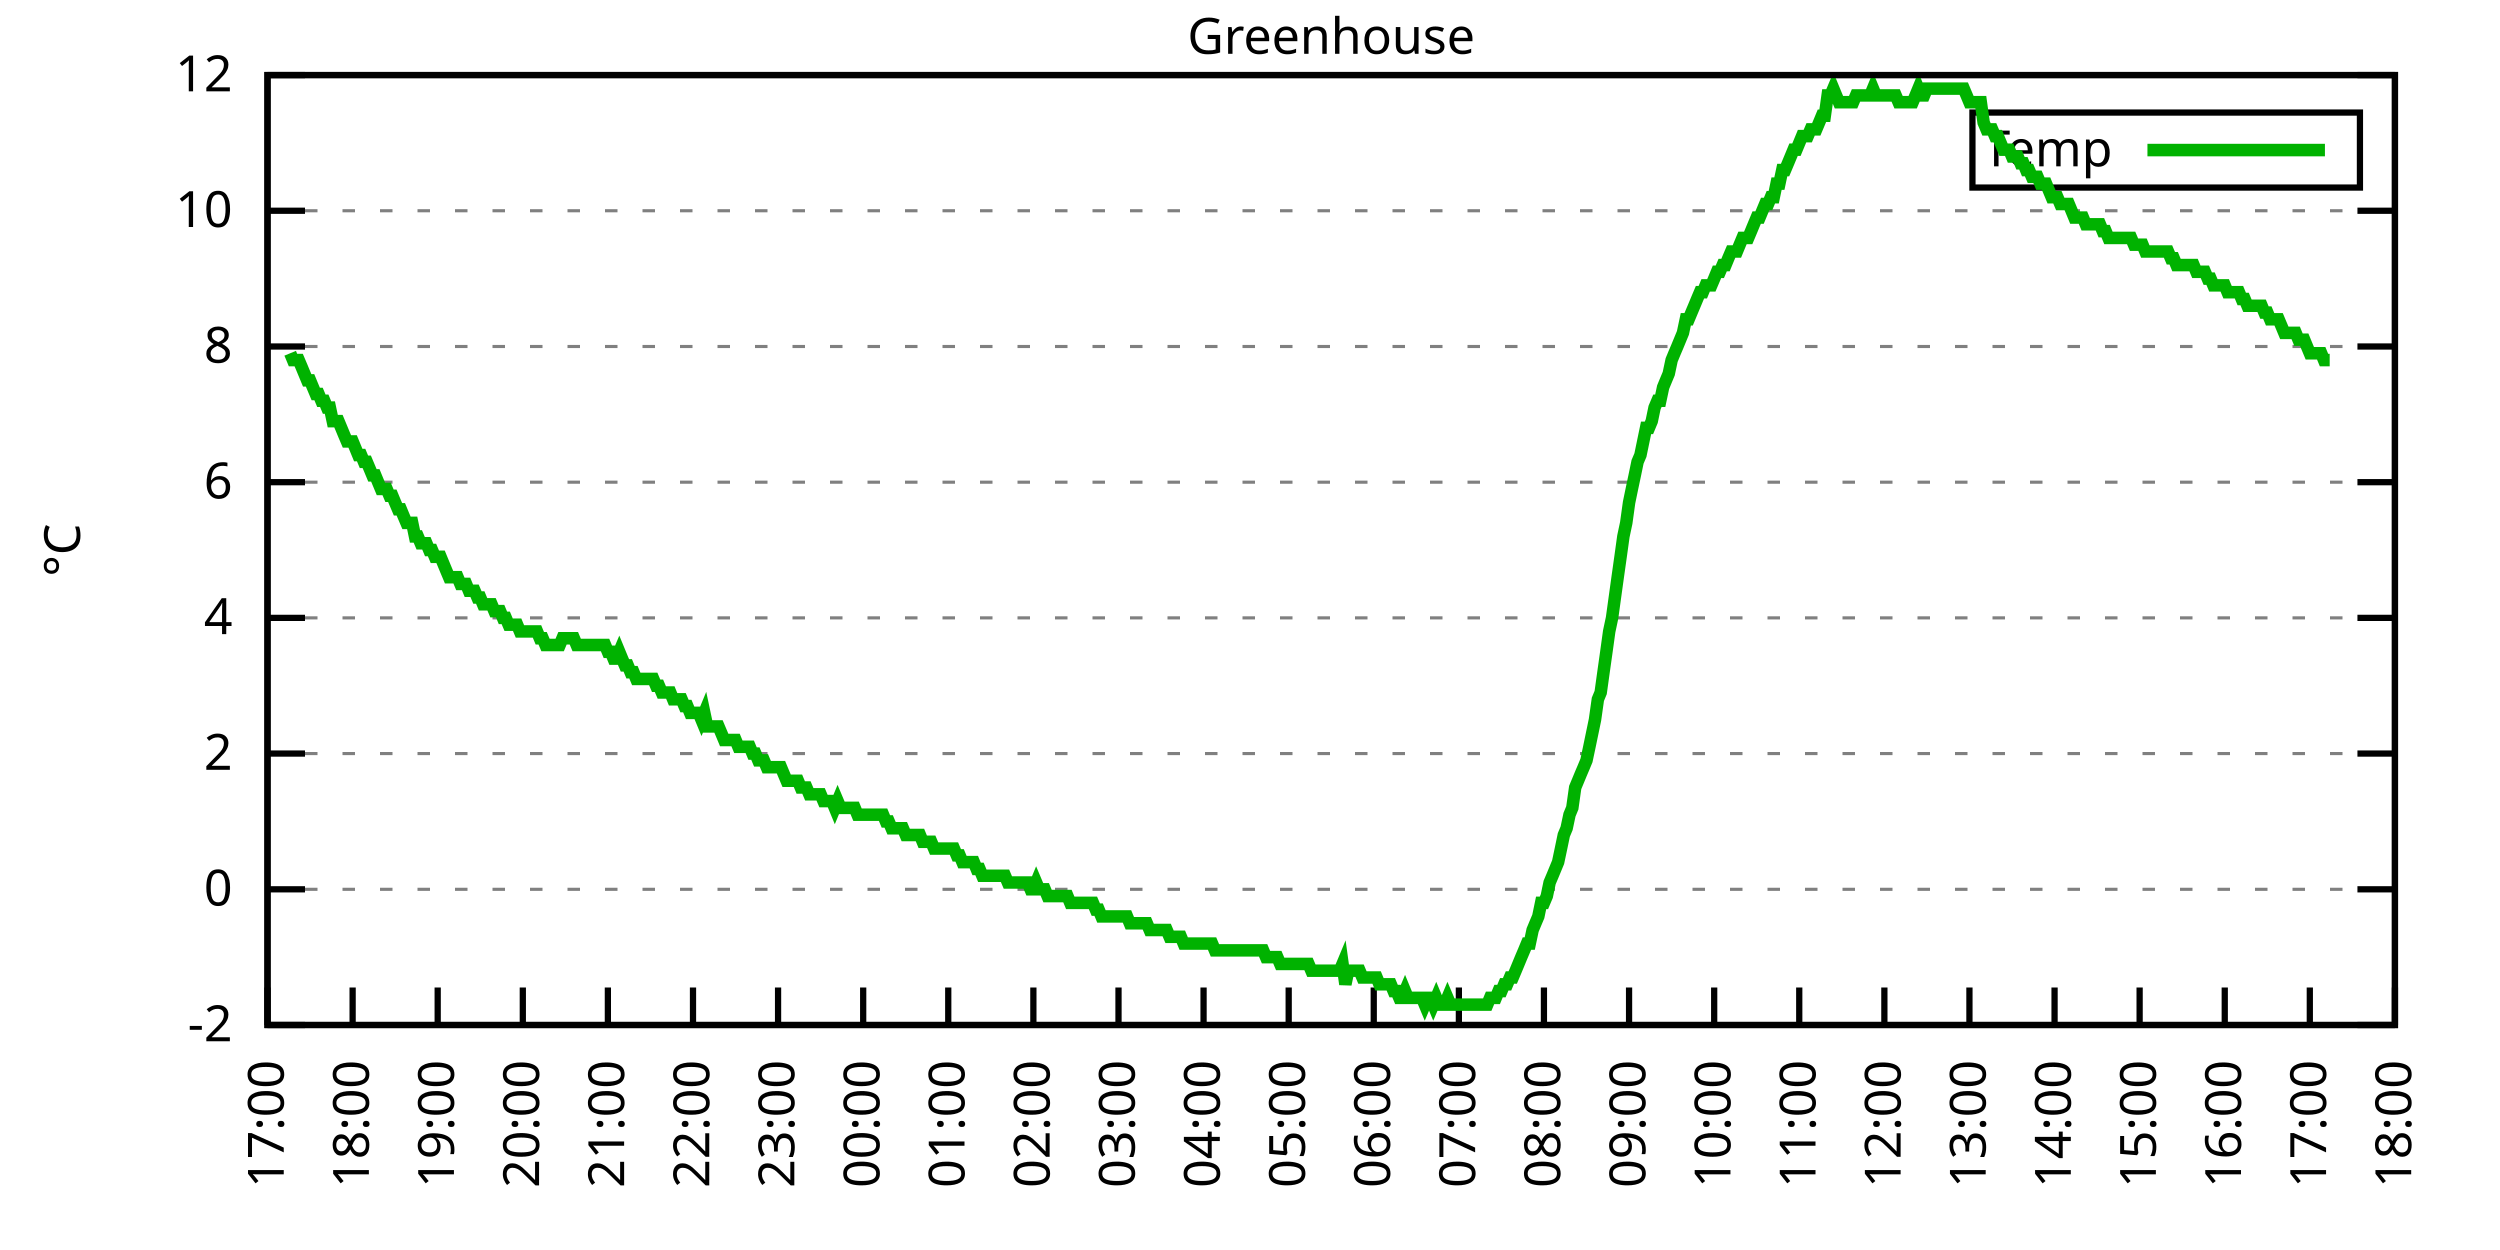
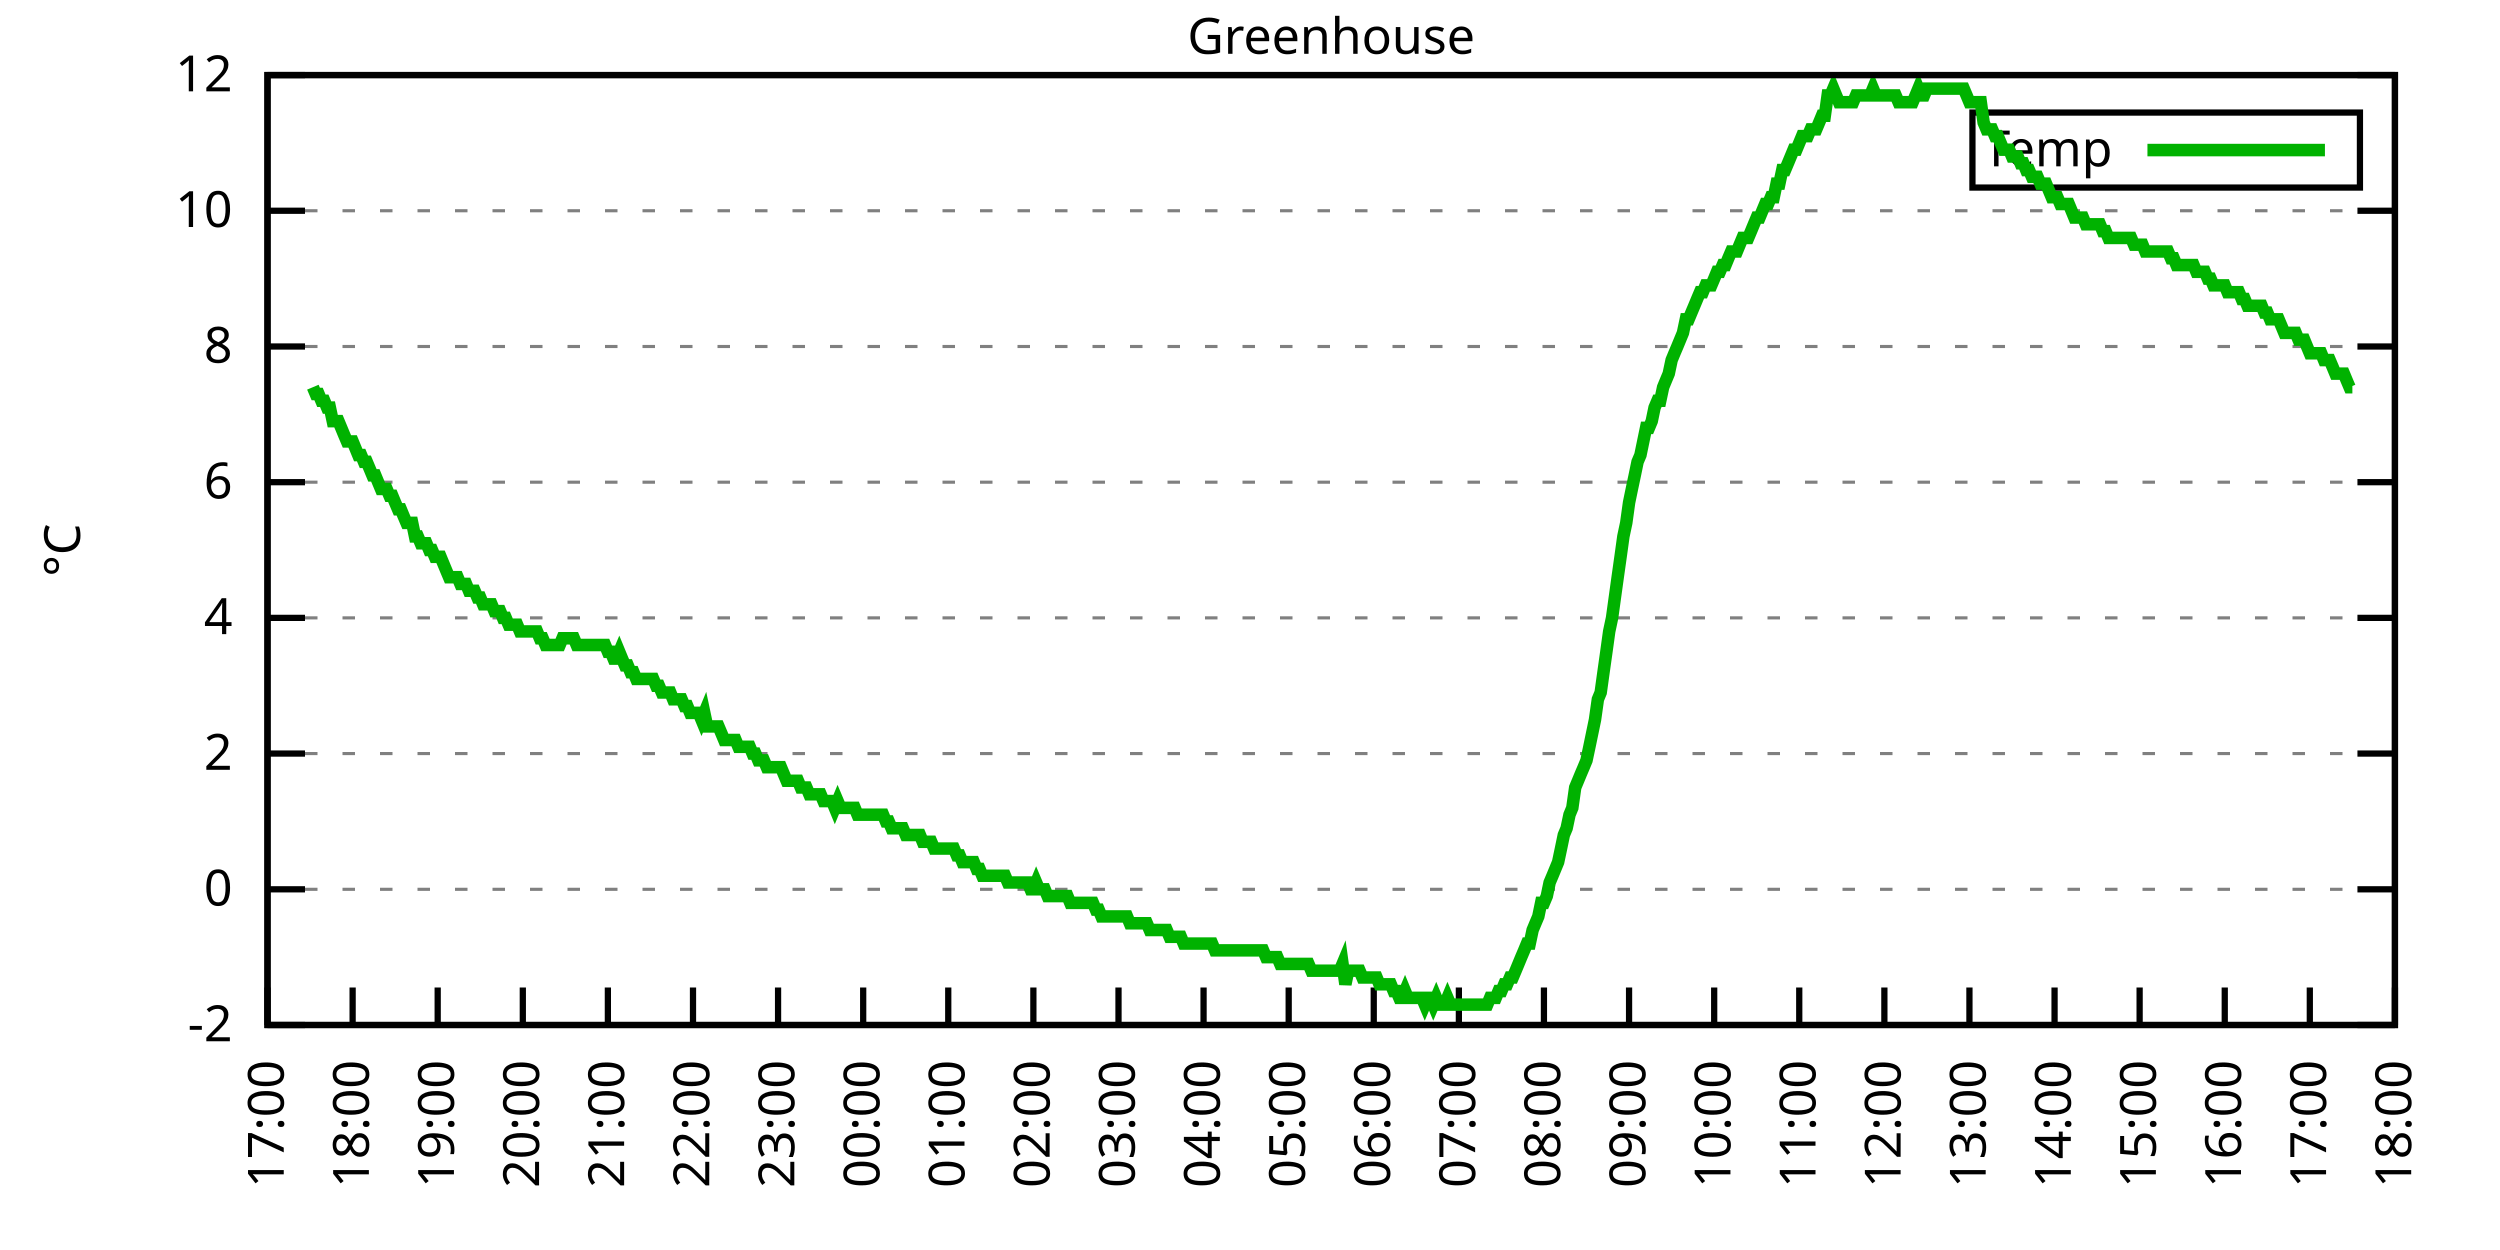
<svg xmlns="http://www.w3.org/2000/svg" xmlns:xlink="http://www.w3.org/1999/xlink" width="400" height="200" viewBox="0 0 400 200">
  <g id="gnuplot_canvas">
    <rect x="0" y="0" width="400" height="200" fill="none" />
    <defs>
      <circle id="gpDot" r="0.5" stroke-width="0.5" stroke="currentColor" />
      <path id="gpPt0" stroke-width="0.333" stroke="currentColor" d="M-1,0 h2 M0,-1 v2" />
      <path id="gpPt1" stroke-width="0.333" stroke="currentColor" d="M-1,-1 L1,1 M1,-1 L-1,1" />
      <path id="gpPt2" stroke-width="0.333" stroke="currentColor" d="M-1,0 L1,0 M0,-1 L0,1 M-1,-1 L1,1 M-1,1 L1,-1" />
      <rect id="gpPt3" stroke-width="0.333" stroke="currentColor" x="-1" y="-1" width="2" height="2" />
      <rect id="gpPt4" stroke-width="0.333" stroke="currentColor" fill="currentColor" x="-1" y="-1" width="2" height="2" />
      <circle id="gpPt5" stroke-width="0.333" stroke="currentColor" cx="0" cy="0" r="1" />
      <use xlink:href="#gpPt5" id="gpPt6" fill="currentColor" stroke="none" />
      <path id="gpPt7" stroke-width="0.333" stroke="currentColor" d="M0,-1.33 L-1.33,0.67 L1.33,0.67 z" />
      <use xlink:href="#gpPt7" id="gpPt8" fill="currentColor" stroke="none" />
      <use xlink:href="#gpPt7" id="gpPt9" stroke="currentColor" transform="rotate(180)" />
      <use xlink:href="#gpPt9" id="gpPt10" fill="currentColor" stroke="none" />
      <use xlink:href="#gpPt3" id="gpPt11" stroke="currentColor" transform="rotate(45)" />
      <use xlink:href="#gpPt11" id="gpPt12" fill="currentColor" stroke="none" />
      <path id="gpPt13" stroke-width="0.333" stroke="currentColor" d="M0,1.330 L1.265,0.411 L0.782,-1.067 L-0.782,-1.076 L-1.265,0.411 z" />
      <use xlink:href="#gpPt13" id="gpPt14" fill="currentColor" stroke="none" />
      <filter id="textbox" filterUnits="objectBoundingBox" x="0" y="0" height="1" width="1">
        <feFlood flood-color="white" flood-opacity="1" result="bgnd" />
        <feComposite in="SourceGraphic" in2="bgnd" operator="atop" />
      </filter>
      <filter id="greybox" filterUnits="objectBoundingBox" x="0" y="0" height="1" width="1">
        <feFlood flood-color="lightgrey" flood-opacity="1" result="grey" />
        <feComposite in="SourceGraphic" in2="grey" operator="atop" />
      </filter>
    </defs>
    <g fill="none" color="white" stroke="currentColor" stroke-width="1.00" stroke-linecap="butt" stroke-linejoin="miter">
</g>
    <g fill="none" color="black" stroke="currentColor" stroke-width="1.00" stroke-linecap="butt" stroke-linejoin="miter">
      <g stroke="none" shape-rendering="crispEdges">
        <polygon fill="rgb(255, 255, 255)" points="42.80,164.00 383.18,164.00 383.18,12.02 42.80,12.02 " />
      </g>
    </g>
    <g fill="none" color="black" stroke="currentColor" stroke-width="1.00" stroke-linecap="butt" stroke-linejoin="miter">
</g>
    <g fill="none" color="black" stroke="black" stroke-width="0.50" stroke-linecap="butt" stroke-linejoin="miter">
</g>
    <g fill="none" color="gray" stroke="currentColor" stroke-width="0.50" stroke-linecap="butt" stroke-linejoin="miter">
      <path stroke="gray" stroke-dasharray="2,4" class="gridline" d="M42.80,164.00 L383.19,164.00  " />
    </g>
    <g fill="none" color="gray" stroke="gray" stroke-width="1.00" stroke-linecap="butt" stroke-linejoin="miter">
</g>
    <g fill="none" color="black" stroke="currentColor" stroke-width="1.00" stroke-linecap="butt" stroke-linejoin="miter">
      <path stroke="black" d="M42.80,164.00 L48.80,164.00 M383.19,164.00 L377.19,164.00  " />
      <g transform="translate(37.20,166.60)" stroke="none" fill="black" font-family="Sans" font-size="8.00" text-anchor="end">
        <text>
          <tspan font-family="Sans">-2</tspan>
        </text>
      </g>
    </g>
    <g fill="none" color="black" stroke="currentColor" stroke-width="1.00" stroke-linecap="butt" stroke-linejoin="miter">
</g>
    <g fill="none" color="black" stroke="black" stroke-width="0.50" stroke-linecap="butt" stroke-linejoin="miter">
</g>
    <g fill="none" color="gray" stroke="currentColor" stroke-width="0.50" stroke-linecap="butt" stroke-linejoin="miter">
      <path stroke="gray" stroke-dasharray="2,4" class="gridline" d="M42.80,142.29 L383.19,142.29  " />
    </g>
    <g fill="none" color="gray" stroke="gray" stroke-width="1.00" stroke-linecap="butt" stroke-linejoin="miter">
</g>
    <g fill="none" color="black" stroke="currentColor" stroke-width="1.00" stroke-linecap="butt" stroke-linejoin="miter">
      <path stroke="black" d="M42.80,142.29 L48.80,142.29 M383.19,142.29 L377.19,142.29  " />
      <g transform="translate(37.20,144.89)" stroke="none" fill="black" font-family="Sans" font-size="8.00" text-anchor="end">
        <text>
          <tspan font-family="Sans"> 0</tspan>
        </text>
      </g>
    </g>
    <g fill="none" color="black" stroke="currentColor" stroke-width="1.00" stroke-linecap="butt" stroke-linejoin="miter">
</g>
    <g fill="none" color="black" stroke="black" stroke-width="0.50" stroke-linecap="butt" stroke-linejoin="miter">
</g>
    <g fill="none" color="gray" stroke="currentColor" stroke-width="0.50" stroke-linecap="butt" stroke-linejoin="miter">
      <path stroke="gray" stroke-dasharray="2,4" class="gridline" d="M42.80,120.57 L383.19,120.57  " />
    </g>
    <g fill="none" color="gray" stroke="gray" stroke-width="1.00" stroke-linecap="butt" stroke-linejoin="miter">
</g>
    <g fill="none" color="black" stroke="currentColor" stroke-width="1.00" stroke-linecap="butt" stroke-linejoin="miter">
      <path stroke="black" d="M42.80,120.57 L48.80,120.57 M383.19,120.57 L377.19,120.57  " />
      <g transform="translate(37.20,123.17)" stroke="none" fill="black" font-family="Sans" font-size="8.00" text-anchor="end">
        <text>
          <tspan font-family="Sans"> 2</tspan>
        </text>
      </g>
    </g>
    <g fill="none" color="black" stroke="currentColor" stroke-width="1.00" stroke-linecap="butt" stroke-linejoin="miter">
</g>
    <g fill="none" color="black" stroke="black" stroke-width="0.50" stroke-linecap="butt" stroke-linejoin="miter">
</g>
    <g fill="none" color="gray" stroke="currentColor" stroke-width="0.50" stroke-linecap="butt" stroke-linejoin="miter">
      <path stroke="gray" stroke-dasharray="2,4" class="gridline" d="M42.80,98.86 L383.19,98.86  " />
    </g>
    <g fill="none" color="gray" stroke="gray" stroke-width="1.00" stroke-linecap="butt" stroke-linejoin="miter">
</g>
    <g fill="none" color="black" stroke="currentColor" stroke-width="1.00" stroke-linecap="butt" stroke-linejoin="miter">
      <path stroke="black" d="M42.80,98.86 L48.80,98.86 M383.19,98.86 L377.19,98.86  " />
      <g transform="translate(37.20,101.46)" stroke="none" fill="black" font-family="Sans" font-size="8.00" text-anchor="end">
        <text>
          <tspan font-family="Sans"> 4</tspan>
        </text>
      </g>
    </g>
    <g fill="none" color="black" stroke="currentColor" stroke-width="1.00" stroke-linecap="butt" stroke-linejoin="miter">
</g>
    <g fill="none" color="black" stroke="black" stroke-width="0.50" stroke-linecap="butt" stroke-linejoin="miter">
</g>
    <g fill="none" color="gray" stroke="currentColor" stroke-width="0.50" stroke-linecap="butt" stroke-linejoin="miter">
      <path stroke="gray" stroke-dasharray="2,4" class="gridline" d="M42.80,77.15 L383.19,77.15  " />
    </g>
    <g fill="none" color="gray" stroke="gray" stroke-width="1.00" stroke-linecap="butt" stroke-linejoin="miter">
</g>
    <g fill="none" color="black" stroke="currentColor" stroke-width="1.00" stroke-linecap="butt" stroke-linejoin="miter">
      <path stroke="black" d="M42.80,77.15 L48.80,77.15 M383.19,77.15 L377.19,77.15  " />
      <g transform="translate(37.20,79.75)" stroke="none" fill="black" font-family="Sans" font-size="8.00" text-anchor="end">
        <text>
          <tspan font-family="Sans"> 6</tspan>
        </text>
      </g>
    </g>
    <g fill="none" color="black" stroke="currentColor" stroke-width="1.00" stroke-linecap="butt" stroke-linejoin="miter">
</g>
    <g fill="none" color="black" stroke="black" stroke-width="0.50" stroke-linecap="butt" stroke-linejoin="miter">
</g>
    <g fill="none" color="gray" stroke="currentColor" stroke-width="0.50" stroke-linecap="butt" stroke-linejoin="miter">
      <path stroke="gray" stroke-dasharray="2,4" class="gridline" d="M42.80,55.44 L383.19,55.44  " />
    </g>
    <g fill="none" color="gray" stroke="gray" stroke-width="1.00" stroke-linecap="butt" stroke-linejoin="miter">
</g>
    <g fill="none" color="black" stroke="currentColor" stroke-width="1.00" stroke-linecap="butt" stroke-linejoin="miter">
      <path stroke="black" d="M42.80,55.44 L48.80,55.44 M383.19,55.44 L377.19,55.44  " />
      <g transform="translate(37.20,58.04)" stroke="none" fill="black" font-family="Sans" font-size="8.00" text-anchor="end">
        <text>
          <tspan font-family="Sans"> 8</tspan>
        </text>
      </g>
    </g>
    <g fill="none" color="black" stroke="currentColor" stroke-width="1.00" stroke-linecap="butt" stroke-linejoin="miter">
</g>
    <g fill="none" color="black" stroke="black" stroke-width="0.50" stroke-linecap="butt" stroke-linejoin="miter">
</g>
    <g fill="none" color="gray" stroke="currentColor" stroke-width="0.50" stroke-linecap="butt" stroke-linejoin="miter">
      <path stroke="gray" stroke-dasharray="2,4" class="gridline" d="M42.80,33.72 L383.19,33.72  " />
    </g>
    <g fill="none" color="gray" stroke="gray" stroke-width="1.00" stroke-linecap="butt" stroke-linejoin="miter">
</g>
    <g fill="none" color="black" stroke="currentColor" stroke-width="1.00" stroke-linecap="butt" stroke-linejoin="miter">
      <path stroke="black" d="M42.80,33.72 L48.80,33.72 M383.19,33.72 L377.19,33.72  " />
      <g transform="translate(37.20,36.32)" stroke="none" fill="black" font-family="Sans" font-size="8.00" text-anchor="end">
        <text>
          <tspan font-family="Sans"> 10</tspan>
        </text>
      </g>
    </g>
    <g fill="none" color="black" stroke="currentColor" stroke-width="1.00" stroke-linecap="butt" stroke-linejoin="miter">
</g>
    <g fill="none" color="black" stroke="black" stroke-width="0.50" stroke-linecap="butt" stroke-linejoin="miter">
</g>
    <g fill="none" color="gray" stroke="currentColor" stroke-width="0.50" stroke-linecap="butt" stroke-linejoin="miter">
      <path stroke="gray" stroke-dasharray="2,4" class="gridline" d="M42.80,12.01 L383.19,12.01  " />
    </g>
    <g fill="none" color="gray" stroke="gray" stroke-width="1.00" stroke-linecap="butt" stroke-linejoin="miter">
</g>
    <g fill="none" color="black" stroke="currentColor" stroke-width="1.00" stroke-linecap="butt" stroke-linejoin="miter">
      <path stroke="black" d="M42.80,12.01 L48.80,12.01 M383.19,12.01 L377.19,12.01  " />
      <g transform="translate(37.20,14.61)" stroke="none" fill="black" font-family="Sans" font-size="8.00" text-anchor="end">
        <text>
          <tspan font-family="Sans"> 12</tspan>
        </text>
      </g>
    </g>
    <g fill="none" color="black" stroke="currentColor" stroke-width="1.00" stroke-linecap="butt" stroke-linejoin="miter">
      <path stroke="black" d="M42.80,164.00 L42.80,158.00  " />
      <g transform="translate(45.40,169.60) rotate(270.00)" stroke="none" fill="black" font-family="Sans" font-size="8.00" text-anchor="end">
        <text>
          <tspan font-family="Sans">17:00</tspan>
        </text>
      </g>
    </g>
    <g fill="none" color="black" stroke="currentColor" stroke-width="1.00" stroke-linecap="butt" stroke-linejoin="miter">
      <path stroke="black" d="M56.42,164.00 L56.42,158.00  " />
      <g transform="translate(59.02,169.60) rotate(270.00)" stroke="none" fill="black" font-family="Sans" font-size="8.00" text-anchor="end">
        <text>
          <tspan font-family="Sans">18:00</tspan>
        </text>
      </g>
    </g>
    <g fill="none" color="black" stroke="currentColor" stroke-width="1.00" stroke-linecap="butt" stroke-linejoin="miter">
      <path stroke="black" d="M70.03,164.00 L70.03,158.00  " />
      <g transform="translate(72.63,169.60) rotate(270.00)" stroke="none" fill="black" font-family="Sans" font-size="8.00" text-anchor="end">
        <text>
          <tspan font-family="Sans">19:00</tspan>
        </text>
      </g>
    </g>
    <g fill="none" color="black" stroke="currentColor" stroke-width="1.00" stroke-linecap="butt" stroke-linejoin="miter">
      <path stroke="black" d="M83.65,164.00 L83.65,158.00  " />
      <g transform="translate(86.25,169.60) rotate(270.00)" stroke="none" fill="black" font-family="Sans" font-size="8.00" text-anchor="end">
        <text>
          <tspan font-family="Sans">20:00</tspan>
        </text>
      </g>
    </g>
    <g fill="none" color="black" stroke="currentColor" stroke-width="1.00" stroke-linecap="butt" stroke-linejoin="miter">
      <path stroke="black" d="M97.26,164.00 L97.26,158.00  " />
      <g transform="translate(99.86,169.60) rotate(270.00)" stroke="none" fill="black" font-family="Sans" font-size="8.00" text-anchor="end">
        <text>
          <tspan font-family="Sans">21:00</tspan>
        </text>
      </g>
    </g>
    <g fill="none" color="black" stroke="currentColor" stroke-width="1.00" stroke-linecap="butt" stroke-linejoin="miter">
      <path stroke="black" d="M110.88,164.00 L110.88,158.00  " />
      <g transform="translate(113.48,169.60) rotate(270.00)" stroke="none" fill="black" font-family="Sans" font-size="8.00" text-anchor="end">
        <text>
          <tspan font-family="Sans">22:00</tspan>
        </text>
      </g>
    </g>
    <g fill="none" color="black" stroke="currentColor" stroke-width="1.00" stroke-linecap="butt" stroke-linejoin="miter">
      <path stroke="black" d="M124.49,164.00 L124.49,158.00  " />
      <g transform="translate(127.09,169.60) rotate(270.00)" stroke="none" fill="black" font-family="Sans" font-size="8.00" text-anchor="end">
        <text>
          <tspan font-family="Sans">23:00</tspan>
        </text>
      </g>
    </g>
    <g fill="none" color="black" stroke="currentColor" stroke-width="1.00" stroke-linecap="butt" stroke-linejoin="miter">
      <path stroke="black" d="M138.11,164.00 L138.11,158.00  " />
      <g transform="translate(140.71,169.60) rotate(270.00)" stroke="none" fill="black" font-family="Sans" font-size="8.00" text-anchor="end">
        <text>
          <tspan font-family="Sans">00:00</tspan>
        </text>
      </g>
    </g>
    <g fill="none" color="black" stroke="currentColor" stroke-width="1.00" stroke-linecap="butt" stroke-linejoin="miter">
      <path stroke="black" d="M151.72,164.00 L151.72,158.00  " />
      <g transform="translate(154.32,169.60) rotate(270.00)" stroke="none" fill="black" font-family="Sans" font-size="8.00" text-anchor="end">
        <text>
          <tspan font-family="Sans">01:00</tspan>
        </text>
      </g>
    </g>
    <g fill="none" color="black" stroke="currentColor" stroke-width="1.00" stroke-linecap="butt" stroke-linejoin="miter">
      <path stroke="black" d="M165.34,164.00 L165.34,158.00  " />
      <g transform="translate(167.94,169.60) rotate(270.00)" stroke="none" fill="black" font-family="Sans" font-size="8.00" text-anchor="end">
        <text>
          <tspan font-family="Sans">02:00</tspan>
        </text>
      </g>
    </g>
    <g fill="none" color="black" stroke="currentColor" stroke-width="1.00" stroke-linecap="butt" stroke-linejoin="miter">
      <path stroke="black" d="M178.96,164.00 L178.96,158.00  " />
      <g transform="translate(181.56,169.60) rotate(270.00)" stroke="none" fill="black" font-family="Sans" font-size="8.00" text-anchor="end">
        <text>
          <tspan font-family="Sans">03:00</tspan>
        </text>
      </g>
    </g>
    <g fill="none" color="black" stroke="currentColor" stroke-width="1.00" stroke-linecap="butt" stroke-linejoin="miter">
      <path stroke="black" d="M192.57,164.00 L192.57,158.00  " />
      <g transform="translate(195.17,169.60) rotate(270.00)" stroke="none" fill="black" font-family="Sans" font-size="8.00" text-anchor="end">
        <text>
          <tspan font-family="Sans">04:00</tspan>
        </text>
      </g>
    </g>
    <g fill="none" color="black" stroke="currentColor" stroke-width="1.00" stroke-linecap="butt" stroke-linejoin="miter">
      <path stroke="black" d="M206.19,164.00 L206.19,158.00  " />
      <g transform="translate(208.79,169.60) rotate(270.00)" stroke="none" fill="black" font-family="Sans" font-size="8.00" text-anchor="end">
        <text>
          <tspan font-family="Sans">05:00</tspan>
        </text>
      </g>
    </g>
    <g fill="none" color="black" stroke="currentColor" stroke-width="1.00" stroke-linecap="butt" stroke-linejoin="miter">
      <path stroke="black" d="M219.80,164.00 L219.80,158.00  " />
      <g transform="translate(222.40,169.60) rotate(270.00)" stroke="none" fill="black" font-family="Sans" font-size="8.00" text-anchor="end">
        <text>
          <tspan font-family="Sans">06:00</tspan>
        </text>
      </g>
    </g>
    <g fill="none" color="black" stroke="currentColor" stroke-width="1.00" stroke-linecap="butt" stroke-linejoin="miter">
      <path stroke="black" d="M233.42,164.00 L233.42,158.00  " />
      <g transform="translate(236.02,169.60) rotate(270.00)" stroke="none" fill="black" font-family="Sans" font-size="8.00" text-anchor="end">
        <text>
          <tspan font-family="Sans">07:00</tspan>
        </text>
      </g>
    </g>
    <g fill="none" color="black" stroke="currentColor" stroke-width="1.00" stroke-linecap="butt" stroke-linejoin="miter">
      <path stroke="black" d="M247.03,164.00 L247.03,158.00  " />
      <g transform="translate(249.63,169.60) rotate(270.00)" stroke="none" fill="black" font-family="Sans" font-size="8.00" text-anchor="end">
        <text>
          <tspan font-family="Sans">08:00</tspan>
        </text>
      </g>
    </g>
    <g fill="none" color="black" stroke="currentColor" stroke-width="1.00" stroke-linecap="butt" stroke-linejoin="miter">
      <path stroke="black" d="M260.65,164.00 L260.65,158.00  " />
      <g transform="translate(263.25,169.60) rotate(270.00)" stroke="none" fill="black" font-family="Sans" font-size="8.00" text-anchor="end">
        <text>
          <tspan font-family="Sans">09:00</tspan>
        </text>
      </g>
    </g>
    <g fill="none" color="black" stroke="currentColor" stroke-width="1.00" stroke-linecap="butt" stroke-linejoin="miter">
      <path stroke="black" d="M274.27,164.00 L274.27,158.00  " />
      <g transform="translate(276.87,169.60) rotate(270.00)" stroke="none" fill="black" font-family="Sans" font-size="8.00" text-anchor="end">
        <text>
          <tspan font-family="Sans">10:00</tspan>
        </text>
      </g>
    </g>
    <g fill="none" color="black" stroke="currentColor" stroke-width="1.00" stroke-linecap="butt" stroke-linejoin="miter">
      <path stroke="black" d="M287.88,164.00 L287.88,158.00  " />
      <g transform="translate(290.48,169.60) rotate(270.00)" stroke="none" fill="black" font-family="Sans" font-size="8.00" text-anchor="end">
        <text>
          <tspan font-family="Sans">11:00</tspan>
        </text>
      </g>
    </g>
    <g fill="none" color="black" stroke="currentColor" stroke-width="1.00" stroke-linecap="butt" stroke-linejoin="miter">
      <path stroke="black" d="M301.50,164.00 L301.50,158.00  " />
      <g transform="translate(304.10,169.60) rotate(270.00)" stroke="none" fill="black" font-family="Sans" font-size="8.00" text-anchor="end">
        <text>
          <tspan font-family="Sans">12:00</tspan>
        </text>
      </g>
    </g>
    <g fill="none" color="black" stroke="currentColor" stroke-width="1.00" stroke-linecap="butt" stroke-linejoin="miter">
      <path stroke="black" d="M315.11,164.00 L315.11,158.00  " />
      <g transform="translate(317.71,169.60) rotate(270.00)" stroke="none" fill="black" font-family="Sans" font-size="8.00" text-anchor="end">
        <text>
          <tspan font-family="Sans">13:00</tspan>
        </text>
      </g>
    </g>
    <g fill="none" color="black" stroke="currentColor" stroke-width="1.00" stroke-linecap="butt" stroke-linejoin="miter">
      <path stroke="black" d="M328.73,164.00 L328.73,158.00  " />
      <g transform="translate(331.33,169.60) rotate(270.00)" stroke="none" fill="black" font-family="Sans" font-size="8.00" text-anchor="end">
        <text>
          <tspan font-family="Sans">14:00</tspan>
        </text>
      </g>
    </g>
    <g fill="none" color="black" stroke="currentColor" stroke-width="1.00" stroke-linecap="butt" stroke-linejoin="miter">
      <path stroke="black" d="M342.34,164.00 L342.34,158.00  " />
      <g transform="translate(344.94,169.60) rotate(270.00)" stroke="none" fill="black" font-family="Sans" font-size="8.00" text-anchor="end">
        <text>
          <tspan font-family="Sans">15:00</tspan>
        </text>
      </g>
    </g>
    <g fill="none" color="black" stroke="currentColor" stroke-width="1.00" stroke-linecap="butt" stroke-linejoin="miter">
      <path stroke="black" d="M355.96,164.00 L355.96,158.00  " />
      <g transform="translate(358.56,169.60) rotate(270.00)" stroke="none" fill="black" font-family="Sans" font-size="8.00" text-anchor="end">
        <text>
          <tspan font-family="Sans">16:00</tspan>
        </text>
      </g>
    </g>
    <g fill="none" color="black" stroke="currentColor" stroke-width="1.00" stroke-linecap="butt" stroke-linejoin="miter">
      <path stroke="black" d="M369.57,164.00 L369.57,158.00  " />
      <g transform="translate(372.17,169.60) rotate(270.00)" stroke="none" fill="black" font-family="Sans" font-size="8.00" text-anchor="end">
        <text>
          <tspan font-family="Sans">17:00</tspan>
        </text>
      </g>
    </g>
    <g fill="none" color="black" stroke="currentColor" stroke-width="1.00" stroke-linecap="butt" stroke-linejoin="miter">
      <path stroke="black" d="M383.19,164.00 L383.19,158.00  " />
      <g transform="translate(385.79,169.60) rotate(270.00)" stroke="none" fill="black" font-family="Sans" font-size="8.00" text-anchor="end">
        <text>
          <tspan font-family="Sans">18:00</tspan>
        </text>
      </g>
    </g>
    <g fill="none" color="black" stroke="currentColor" stroke-width="1.00" stroke-linecap="butt" stroke-linejoin="miter">
</g>
    <g fill="none" color="black" stroke="currentColor" stroke-width="1.00" stroke-linecap="butt" stroke-linejoin="miter">
      <path stroke="black" d="M42.80,12.01 L42.80,164.00 L383.19,164.00 L383.19,12.01 L42.80,12.01 Z  " />
    </g>
    <g fill="none" color="black" stroke="currentColor" stroke-width="1.00" stroke-linecap="butt" stroke-linejoin="miter">
</g>
    <g fill="none" color="black" stroke="currentColor" stroke-width="1.00" stroke-linecap="butt" stroke-linejoin="miter">
      <path stroke="black" d="M315.59,30.01 L315.59,18.01 L377.59,18.01 L377.59,30.01 L315.59,30.01 Z  " />
    </g>
    <g id="Greenhouse_plot_1">
      <g fill="none" color="white" stroke="black" stroke-width="2.00" stroke-linecap="butt" stroke-linejoin="miter">
</g>
      <g fill="none" color="black" stroke="currentColor" stroke-width="2.00" stroke-linecap="butt" stroke-linejoin="miter">
        <g transform="translate(337.99,26.61)" stroke="none" fill="black" font-family="Sans" font-size="8.00" text-anchor="end">
          <text>
            <tspan font-family="Sans">Temp</tspan>
          </text>
        </g>
      </g>
      <g fill="none" color="black" stroke="currentColor" stroke-width="2.00" stroke-linecap="butt" stroke-linejoin="miter">
-         <path stroke="rgb(  0, 178,   0)" d="M343.59,24.01 L371.99,24.01 M46.43,56.52 L46.88,57.61 L47.34,57.61 L47.79,57.61 L48.25,58.69 L48.70,59.78   L49.15,60.86 L49.61,60.86 L50.06,61.95 L50.52,63.04 L50.97,63.04 L51.42,64.12 L51.88,64.12 L52.33,65.21   L52.78,65.21 L53.24,67.38 L53.69,67.38 L54.15,67.38 L54.60,68.46 L55.05,69.55 L55.51,70.63 L55.96,70.63   L56.42,70.63 L56.87,71.72 L57.32,72.81 L57.78,72.81 L58.23,73.89 L58.68,73.89 L59.14,74.98 L59.59,76.06   L60.05,76.06 L60.50,77.15 L60.95,78.23 L61.41,78.23 L61.86,78.23 L62.32,79.32 L62.77,79.32 L63.22,80.41   L63.68,81.49 L64.13,81.49 L64.58,82.58 L65.04,83.66 L65.49,83.66 L65.95,83.66 L66.40,85.83 L66.85,85.83   L67.31,86.92 L67.76,86.92 L68.22,86.92 L68.67,88.00 L69.12,88.00 L69.58,89.09 L70.03,89.09 L70.49,89.09   L70.94,90.18 L71.39,91.26 L71.85,92.35 L72.30,92.35 L72.75,92.35 L73.21,92.35 L73.66,93.43 L74.12,93.43   L74.57,93.43 L75.02,94.52 L75.48,94.52 L75.93,94.52 L76.39,95.60 L76.84,95.60 L77.29,96.69 L77.75,96.69   L78.20,96.69 L78.65,96.69 L79.11,97.78 L79.56,97.78 L80.02,97.78 L80.47,98.86 L80.92,98.86 L81.38,99.95   L81.83,99.95 L82.29,99.95 L82.74,99.95 L83.19,101.03 L83.65,101.03 L84.10,101.03 L84.55,101.03 L85.01,101.03   L85.46,101.03 L85.92,101.03 L86.37,102.12 L86.82,102.12 L87.28,103.20 L87.73,103.20 L88.19,103.20 L88.64,103.20   L89.09,103.20 L89.55,103.20 L90.00,102.12 L90.45,102.12 L90.91,102.12 L91.36,102.12 L91.82,102.12 L92.27,103.20   L92.72,103.20 L93.18,103.20 L93.63,103.20 L94.09,103.20 L94.54,103.20 L94.99,103.20 L95.45,103.20 L95.90,103.20   L96.35,103.20 L96.81,103.20 L97.26,104.29 L97.72,104.29 L98.17,105.38 L98.62,105.38 L99.08,104.29 L99.53,105.38   L99.99,106.46 L100.44,106.46 L100.89,107.55 L101.35,107.55 L101.80,108.63 L102.25,108.63 L102.71,108.63 L103.16,108.63   L103.62,108.63 L104.07,108.63 L104.52,108.63 L104.98,109.72 L105.43,109.72 L105.89,110.80 L106.34,110.80 L106.79,110.80   L107.25,110.80 L107.70,111.89 L108.15,111.89 L108.61,111.89 L109.06,111.89 L109.52,112.97 L109.97,112.97 L110.42,114.06   L110.88,114.06 L111.33,114.06 L111.79,114.06 L112.24,115.15 L112.69,114.06 L113.15,116.23 L113.60,116.23 L114.05,116.23   L114.51,116.23 L114.96,116.23 L115.42,117.32 L115.87,118.40 L116.32,118.40 L116.78,118.40 L117.23,118.40 L117.69,118.40   L118.14,119.49 L118.59,119.49 L119.05,119.49 L119.50,119.49 L119.96,119.49 L120.41,120.57 L120.86,120.57 L121.32,121.66   L121.77,121.66 L122.22,121.66 L122.68,122.75 L123.13,122.75 L123.59,122.75 L124.04,122.75 L124.49,122.75 L124.95,122.75   L125.40,123.83 L125.86,124.92 L126.31,124.92 L126.76,124.92 L127.22,124.92 L127.67,124.92 L128.12,126.00 L128.58,126.00   L129.03,126.00 L129.49,127.09 L129.94,127.09 L130.39,127.09 L130.85,127.09 L131.30,127.09 L131.76,128.17 L132.21,128.17   L132.66,128.17 L133.12,128.17 L133.57,129.26 L134.02,128.17 L134.48,129.26 L134.93,129.26 L135.39,129.26 L135.84,129.26   L136.29,129.26 L136.75,129.26 L137.20,130.35 L137.66,130.35 L138.11,130.35 L138.56,130.35 L139.02,130.35 L139.47,130.35   L139.92,130.35 L140.38,130.35 L140.83,130.35 L141.29,130.35 L141.74,131.43 L142.19,131.43 L142.65,132.52 L143.10,132.52   L143.56,132.52 L144.01,132.52 L144.46,132.52 L144.92,133.60 L145.37,133.60 L145.82,133.60 L146.28,133.60 L146.73,133.60   L147.19,133.60 L147.64,134.69 L148.09,134.69 L148.55,134.69 L149.00,134.69 L149.46,135.77 L149.91,135.77 L150.36,135.77   L150.82,135.77 L151.27,135.77 L151.72,135.77 L152.18,135.77 L152.63,135.77 L153.09,136.86 L153.54,136.86 L153.99,137.94   L154.45,137.94 L154.90,137.94 L155.36,137.94 L155.81,137.94 L156.26,139.03 L156.72,139.03 L157.17,140.12 L157.62,140.12   L158.08,140.12 L158.53,140.12 L158.99,140.12 L159.44,140.12 L159.89,140.12 L160.35,140.12 L160.80,140.12 L161.26,141.20   L161.71,141.20 L162.16,141.20 L162.62,141.20 L163.07,141.20 L163.52,141.20 L163.98,141.20 L164.43,141.20 L164.89,142.29   L165.34,142.29 L165.79,141.20 L166.25,142.29 L166.70,142.29 L167.16,142.29 L167.61,143.37 L168.06,143.37 L168.52,143.37   L168.97,143.37 L169.43,143.37 L169.88,143.37 L170.33,143.37 L170.79,143.37 L171.24,144.46 L171.69,144.46 L172.15,144.46   L172.60,144.46 L173.06,144.46 L173.51,144.46 L173.96,144.46 L174.42,144.46 L174.87,144.46 L175.33,145.54 L175.78,145.54   L176.23,146.63 L176.69,146.63 L177.14,146.63 L177.59,146.63 L178.05,146.63 L178.50,146.63 L178.96,146.63 L179.41,146.63   L179.86,146.63 L180.32,146.63 L180.77,147.72 L181.23,147.72 L181.68,147.72 L182.13,147.72 L182.59,147.72 L183.04,147.72   L183.49,147.72 L183.95,148.80 L184.40,148.80 L184.86,148.80 L185.31,148.80 L185.76,148.80 L186.22,148.80 L186.67,148.80   L187.13,149.89 L187.58,149.89 L188.03,149.89 L188.49,149.89 L188.94,149.89 L189.39,150.97 L189.85,150.97 L190.30,150.97   L190.76,150.97 L191.21,150.97 L191.66,150.97 L192.12,150.97 L192.57,150.97 L193.03,150.97 L193.48,150.97 L193.93,150.97   L194.39,152.06 L194.84,152.06 L195.29,152.06 L195.75,152.06 L196.20,152.06 L196.66,152.06 L197.11,152.06 L197.56,152.06   L198.02,152.06 L198.47,152.06 L198.93,152.06 L199.38,152.06 L199.83,152.06 L200.29,152.06 L200.74,152.06 L201.19,152.06   L201.65,152.06 L202.10,152.06 L202.56,153.14 L203.01,153.14 L203.46,153.14 L203.92,153.14 L204.37,153.14 L204.83,154.23   L205.28,154.23 L205.73,154.23 L206.19,154.23 L206.64,154.23 L207.09,154.23 L207.55,154.23 L208.00,154.23 L208.46,154.23   L208.91,154.23 L209.36,154.23 L209.82,155.31 L210.27,155.31 L210.73,155.31 L211.18,155.31 L211.63,155.31 L212.09,155.31   L212.54,155.31 L213.00,155.31 L213.45,155.31 L213.90,155.31 L214.36,155.31 L214.81,154.23 L215.26,157.49 L215.72,155.31   L216.17,155.31 L216.63,155.31 L217.08,155.31 L217.53,155.31 L217.99,156.40 L218.44,156.40 L218.90,156.40 L219.35,156.40   L219.80,156.40 L220.26,156.40 L220.71,157.49 L221.16,157.49 L221.62,157.49 L222.07,157.49 L222.53,157.49 L222.98,158.57   L223.43,158.57 L223.89,159.66 L224.34,159.66 L224.80,158.57 L225.25,159.66 L225.70,159.66 L226.16,159.66 L226.61,159.66   L227.06,159.66 L227.52,159.66 L227.97,160.74 L228.43,159.66 L228.88,159.66 L229.33,160.74 L229.79,159.66 L230.24,160.74   L230.70,160.74 L231.15,160.74 L231.60,159.66 L232.06,160.74 L232.51,160.74 L232.96,160.74 L233.42,160.74 L233.87,160.74   L234.33,160.74 L234.78,160.74 L235.23,160.74 L235.69,160.74 L236.14,160.74 L236.60,160.74 L237.05,160.74 L237.50,160.74   L237.96,160.74 L238.41,159.66 L238.86,159.66 L239.32,159.66 L239.77,158.57 L240.23,158.57 L240.68,157.49 L241.13,157.49   L241.59,156.40 L242.04,156.40 L242.50,155.31 L242.95,154.23 L243.40,153.14 L243.86,152.06 L244.31,150.97 L244.76,150.97   L245.22,148.80 L245.67,147.72 L246.13,146.63 L246.58,144.46 L247.03,144.46 L247.49,143.37 L247.94,141.20 L248.40,140.12   L248.85,139.03 L249.30,137.94 L249.76,135.77 L250.21,133.60 L250.66,132.52 L251.12,130.35 L251.57,129.26 L252.03,126.00   L252.48,124.92 L252.93,123.83 L253.39,122.75 L253.84,121.66 L254.30,119.49 L254.75,117.32 L255.20,115.15 L255.66,111.89   L256.11,110.80 L256.56,107.55 L257.02,104.29 L257.47,101.03 L257.93,98.86 L258.38,95.60 L258.83,92.35 L259.29,89.09   L259.74,85.83 L260.20,83.66 L260.65,80.41 L261.10,78.23 L261.56,76.06 L262.01,73.89 L262.47,72.81 L262.92,70.63   L263.37,68.46 L263.83,68.46 L264.28,67.38 L264.73,65.21 L265.19,64.12 L265.64,64.12 L266.10,61.95 L266.55,60.86   L267.00,59.78 L267.46,57.61 L267.91,56.52 L268.37,55.44 L268.82,54.35 L269.27,53.26 L269.73,51.09 L270.18,51.09   L270.63,50.01 L271.09,48.92 L271.54,47.84 L272.00,46.75 L272.45,46.75 L272.90,45.66 L273.36,45.66 L273.81,45.66   L274.27,44.58 L274.72,43.49 L275.17,43.49 L275.63,42.41 L276.08,42.41 L276.53,41.32 L276.99,40.24 L277.44,40.24   L277.90,40.24 L278.35,39.15 L278.80,38.07 L279.26,38.07 L279.71,38.07 L280.17,36.98 L280.62,35.89 L281.07,34.81   L281.53,34.81 L281.98,33.72 L282.43,32.64 L282.89,32.64 L283.34,31.55 L283.80,31.55 L284.25,29.38 L284.70,29.38   L285.16,27.21 L285.61,27.21 L286.07,26.12 L286.52,25.04 L286.97,23.95 L287.43,23.95 L287.88,22.87 L288.33,21.78   L288.79,21.78 L289.24,21.78 L289.70,20.70 L290.15,20.70 L290.60,20.70 L291.06,19.61 L291.51,18.52 L291.97,18.52   L292.42,15.27 L292.87,15.27 L293.33,14.18 L293.78,15.27 L294.23,16.35 L294.69,16.35 L295.14,16.35 L295.60,16.35   L296.05,16.35 L296.50,16.35 L296.96,15.27 L297.41,15.27 L297.87,15.27 L298.32,15.27 L298.77,15.27 L299.23,15.27   L299.68,14.18 L300.13,15.27 L300.59,15.27 L301.04,15.27 L301.50,15.27 L301.95,15.27 L302.40,15.27 L302.86,15.27   L303.31,15.27 L303.77,16.35 L304.22,16.35 L304.67,16.35 L305.13,16.35 L305.58,16.35 L306.03,16.35 L306.49,15.27   L306.94,14.18 L307.40,15.27 L307.85,15.27 L308.30,14.18 L308.76,14.18 L309.21,14.18 L309.67,14.18 L310.12,14.18   L310.57,14.18 L311.03,14.18 L311.48,14.18 L311.94,14.18 L312.39,14.18 L312.84,14.18 L313.30,14.18 L313.75,14.18   L314.20,14.18 L314.66,15.27 L315.11,16.35 L315.57,16.35 L316.02,16.35 L316.47,16.35 L316.93,16.35 L317.38,19.61   L317.84,20.70 L318.29,20.70 L318.74,20.70 L319.20,21.78 L319.65,21.78 L320.10,22.87 L320.56,23.95 L321.01,23.95   L321.47,23.95 L321.92,25.04 L322.37,25.04 L322.83,25.04 L323.28,26.12 L323.74,26.12 L324.19,27.21 L324.64,27.21   L325.10,28.29 L325.55,28.29 L326.00,28.29 L326.46,29.38 L326.91,29.38 L327.37,29.38 L327.82,30.47 L328.27,31.55   L328.73,31.55 L329.18,31.55 L329.64,32.64 L330.09,32.64 L330.54,32.64 L331.00,32.64 L331.45,33.72 L331.90,34.81   L332.36,34.81 L332.81,34.81 L333.27,34.81 L333.72,35.89 L334.17,35.89 L334.63,35.89 L335.08,35.89 L335.54,35.89   L335.99,35.89 L336.44,36.98 L336.90,36.98 L337.35,38.07 L337.80,38.07 L338.26,38.07 L338.71,38.07 L339.17,38.07   L339.62,38.07 L340.07,38.07 L340.53,38.07 L340.98,38.07 L341.44,39.15 L341.89,39.15 L342.34,39.15 L342.80,39.15   L343.25,40.24 L343.70,40.24 L344.16,40.24 L344.61,40.24 L345.07,40.24 L345.52,40.24 L345.97,40.24 L346.43,40.24   L346.88,40.24 L347.34,41.32 L347.79,41.32 L348.24,42.41 L348.70,42.41 L349.15,42.41 L349.60,42.41 L350.06,42.41   L350.51,42.41 L350.97,42.41 L351.42,43.49 L351.87,43.49 L352.33,43.49 L352.78,43.49 L353.24,44.58 L353.69,44.58   L354.14,45.66 L354.60,45.66 L355.05,45.66 L355.50,45.66 L355.96,45.66 L356.41,46.75 L356.87,46.75 L357.32,46.75   L357.77,46.75 L358.23,46.75 L358.68,47.84 L359.14,47.84 L359.59,48.92 L360.04,48.92 L360.50,48.92 L360.95,48.92   L361.41,48.92 L361.86,48.92 L362.31,50.01 L362.77,50.01 L363.22,51.09 L363.67,51.09 L364.13,51.09 L364.58,51.09   L365.04,52.18 L365.49,53.26 L365.94,53.26 L366.40,53.26 L366.85,53.26 L367.31,53.26 L367.76,54.35 L368.21,54.35   L368.67,54.35 L369.12,55.44 L369.57,56.52 L370.03,56.52 L370.48,56.52 L370.94,56.52 L371.39,56.52 L371.84,57.61   L372.30,57.61 L372.75,57.61  " />
+         <path stroke="rgb(  0, 178,   0)" d="M343.59,24.01 L371.99,24.01 M50.06,61.95 L50.52,63.04 L50.97,63.04 L51.42,64.12 L51.88,64.12 L52.33,65.21   L52.78,65.21 L53.24,67.38 L53.69,67.38 L54.15,67.38 L54.60,68.46 L55.05,69.55 L55.51,70.63 L55.96,70.63   L56.42,70.63 L56.87,71.72 L57.32,72.81 L57.78,72.81 L58.23,73.89 L58.68,73.89 L59.14,74.98 L59.59,76.06   L60.05,76.06 L60.50,77.15 L60.95,78.23 L61.41,78.23 L61.86,78.23 L62.32,79.32 L62.77,79.32 L63.22,80.41   L63.68,81.49 L64.13,81.49 L64.58,82.58 L65.04,83.66 L65.49,83.66 L65.95,83.66 L66.40,85.83 L66.85,85.83   L67.31,86.92 L67.76,86.92 L68.22,86.92 L68.67,88.00 L69.12,88.00 L69.58,89.09 L70.03,89.09 L70.49,89.09   L70.94,90.18 L71.39,91.26 L71.85,92.35 L72.30,92.35 L72.75,92.35 L73.21,92.35 L73.66,93.43 L74.12,93.43   L74.57,93.43 L75.02,94.52 L75.48,94.52 L75.93,94.52 L76.39,95.60 L76.84,95.60 L77.29,96.69 L77.75,96.69   L78.20,96.69 L78.65,96.69 L79.11,97.78 L79.56,97.78 L80.02,97.78 L80.47,98.86 L80.92,98.86 L81.38,99.95   L81.83,99.95 L82.29,99.95 L82.74,99.95 L83.19,101.03 L83.65,101.03 L84.10,101.03 L84.55,101.03 L85.01,101.03   L85.46,101.03 L85.92,101.03 L86.37,102.12 L86.82,102.12 L87.28,103.20 L87.73,103.20 L88.19,103.20 L88.64,103.20   L89.09,103.20 L89.55,103.20 L90.00,102.12 L90.45,102.12 L90.91,102.12 L91.36,102.12 L91.82,102.12 L92.27,103.20   L92.72,103.20 L93.18,103.20 L93.63,103.20 L94.09,103.20 L94.54,103.20 L94.99,103.20 L95.45,103.20 L95.90,103.20   L96.35,103.20 L96.81,103.20 L97.26,104.29 L97.72,104.29 L98.17,105.38 L98.62,105.38 L99.08,104.29 L99.53,105.38   L99.99,106.46 L100.44,106.46 L100.89,107.55 L101.35,107.55 L101.80,108.63 L102.25,108.63 L102.71,108.63 L103.16,108.63   L103.62,108.63 L104.07,108.63 L104.52,108.63 L104.98,109.72 L105.43,109.72 L105.89,110.80 L106.34,110.80 L106.79,110.80   L107.25,110.80 L107.70,111.89 L108.15,111.89 L108.61,111.89 L109.06,111.89 L109.52,112.97 L109.97,112.97 L110.42,114.06   L110.88,114.06 L111.33,114.06 L111.79,114.06 L112.24,115.15 L112.69,114.06 L113.15,116.23 L113.60,116.23 L114.05,116.23   L114.51,116.23 L114.96,116.23 L115.42,117.32 L115.87,118.40 L116.32,118.40 L116.78,118.40 L117.23,118.40 L117.69,118.40   L118.14,119.49 L118.59,119.49 L119.05,119.49 L119.50,119.49 L119.96,119.49 L120.41,120.57 L120.86,120.57 L121.32,121.66   L121.77,121.66 L122.22,121.66 L122.68,122.75 L123.13,122.75 L123.59,122.75 L124.04,122.75 L124.49,122.75 L124.95,122.75   L125.40,123.83 L125.86,124.92 L126.31,124.92 L126.76,124.92 L127.22,124.92 L127.67,124.92 L128.12,126.00 L128.58,126.00   L129.03,126.00 L129.49,127.09 L129.94,127.09 L130.39,127.09 L130.85,127.09 L131.30,127.09 L131.76,128.17 L132.21,128.17   L132.66,128.17 L133.12,128.17 L133.57,129.26 L134.02,128.17 L134.48,129.26 L134.93,129.26 L135.39,129.26 L135.84,129.26   L136.29,129.26 L136.75,129.26 L137.20,130.35 L137.66,130.35 L138.11,130.35 L138.56,130.35 L139.02,130.35 L139.47,130.35   L139.92,130.35 L140.38,130.35 L140.83,130.35 L141.29,130.35 L141.74,131.43 L142.19,131.43 L142.65,132.52 L143.10,132.52   L143.56,132.52 L144.01,132.52 L144.46,132.52 L144.92,133.60 L145.37,133.60 L145.82,133.60 L146.28,133.60 L146.73,133.60   L147.19,133.60 L147.64,134.69 L148.09,134.69 L148.55,134.69 L149.00,134.69 L149.46,135.77 L149.91,135.77 L150.36,135.77   L150.82,135.77 L151.27,135.77 L151.72,135.77 L152.18,135.77 L152.63,135.77 L153.09,136.86 L153.54,136.86 L153.99,137.94   L154.45,137.94 L154.90,137.94 L155.36,137.94 L155.81,137.94 L156.26,139.03 L156.72,139.03 L157.17,140.12 L157.62,140.12   L158.08,140.12 L158.53,140.12 L158.99,140.12 L159.44,140.12 L159.89,140.12 L160.35,140.12 L160.80,140.12 L161.26,141.20   L161.71,141.20 L162.16,141.20 L162.62,141.20 L163.07,141.20 L163.52,141.20 L163.98,141.20 L164.43,141.20 L164.89,142.29   L165.34,142.29 L165.79,141.20 L166.25,142.29 L166.70,142.29 L167.16,142.29 L167.61,143.37 L168.06,143.37 L168.52,143.37   L168.97,143.37 L169.43,143.37 L169.88,143.37 L170.33,143.37 L170.79,143.37 L171.24,144.46 L171.69,144.46 L172.15,144.46   L172.60,144.46 L173.06,144.46 L173.51,144.46 L173.96,144.46 L174.42,144.46 L174.87,144.46 L175.33,145.54 L175.78,145.54   L176.23,146.63 L176.69,146.63 L177.14,146.63 L177.59,146.63 L178.05,146.63 L178.50,146.63 L178.96,146.63 L179.41,146.63   L179.86,146.63 L180.32,146.63 L180.77,147.72 L181.23,147.72 L181.68,147.72 L182.13,147.72 L182.59,147.72 L183.04,147.72   L183.49,147.72 L183.95,148.80 L184.40,148.80 L184.86,148.80 L185.31,148.80 L185.76,148.80 L186.22,148.80 L186.67,148.80   L187.13,149.89 L187.58,149.89 L188.03,149.89 L188.49,149.89 L188.94,149.89 L189.39,150.97 L189.85,150.97 L190.30,150.97   L190.76,150.97 L191.21,150.97 L191.66,150.97 L192.12,150.97 L192.57,150.97 L193.03,150.97 L193.48,150.97 L193.93,150.97   L194.39,152.06 L194.84,152.06 L195.29,152.06 L195.75,152.06 L196.20,152.06 L196.66,152.06 L197.11,152.06 L197.56,152.06   L198.02,152.06 L198.47,152.06 L198.93,152.06 L199.38,152.06 L199.83,152.06 L200.29,152.06 L200.74,152.06 L201.19,152.06   L201.65,152.06 L202.10,152.06 L202.56,153.14 L203.01,153.14 L203.46,153.14 L203.92,153.14 L204.37,153.14 L204.83,154.23   L205.28,154.23 L205.73,154.23 L206.19,154.23 L206.64,154.23 L207.09,154.23 L207.55,154.23 L208.00,154.23 L208.46,154.23   L208.91,154.23 L209.36,154.23 L209.82,155.31 L210.27,155.31 L210.73,155.31 L211.18,155.31 L211.63,155.31 L212.09,155.31   L212.54,155.31 L213.00,155.31 L213.45,155.31 L213.90,155.31 L214.36,155.31 L214.81,154.23 L215.26,157.49 L215.72,155.31   L216.17,155.31 L216.63,155.31 L217.08,155.31 L217.53,155.31 L217.99,156.40 L218.44,156.40 L218.90,156.40 L219.35,156.40   L219.80,156.40 L220.26,156.40 L220.71,157.49 L221.16,157.49 L221.62,157.49 L222.07,157.49 L222.53,157.49 L222.98,158.57   L223.43,158.57 L223.89,159.66 L224.34,159.66 L224.80,158.57 L225.25,159.66 L225.70,159.66 L226.16,159.66 L226.61,159.66   L227.06,159.66 L227.52,159.66 L227.97,160.74 L228.43,159.66 L228.88,159.66 L229.33,160.74 L229.79,159.66 L230.24,160.74   L230.70,160.74 L231.15,160.74 L231.60,159.66 L232.06,160.74 L232.51,160.74 L232.96,160.74 L233.42,160.74 L233.87,160.74   L234.33,160.74 L234.78,160.74 L235.23,160.74 L235.69,160.74 L236.14,160.74 L236.60,160.74 L237.05,160.74 L237.50,160.74   L237.96,160.74 L238.41,159.66 L238.86,159.66 L239.32,159.66 L239.77,158.57 L240.23,158.57 L240.68,157.49 L241.13,157.49   L241.59,156.40 L242.04,156.40 L242.50,155.31 L242.95,154.23 L243.40,153.14 L243.86,152.06 L244.31,150.97 L244.76,150.97   L245.22,148.80 L245.67,147.72 L246.13,146.63 L246.58,144.46 L247.03,144.46 L247.49,143.37 L247.94,141.20 L248.40,140.12   L248.85,139.03 L249.30,137.94 L249.76,135.77 L250.21,133.60 L250.66,132.52 L251.12,130.35 L251.57,129.26 L252.03,126.00   L252.48,124.92 L252.93,123.83 L253.39,122.75 L253.84,121.66 L254.30,119.49 L254.75,117.32 L255.20,115.15 L255.66,111.89   L256.11,110.80 L256.56,107.55 L257.02,104.29 L257.47,101.03 L257.93,98.86 L258.38,95.60 L258.83,92.35 L259.29,89.09   L259.74,85.83 L260.20,83.66 L260.65,80.41 L261.10,78.23 L261.56,76.06 L262.01,73.89 L262.47,72.81 L262.92,70.63   L263.37,68.46 L263.83,68.46 L264.28,67.38 L264.73,65.21 L265.19,64.12 L265.64,64.12 L266.10,61.95 L266.55,60.86   L267.00,59.78 L267.46,57.61 L267.91,56.52 L268.37,55.44 L268.82,54.35 L269.27,53.26 L269.73,51.09 L270.18,51.09   L270.63,50.01 L271.09,48.92 L271.54,47.84 L272.00,46.75 L272.45,46.75 L272.90,45.66 L273.36,45.66 L273.81,45.66   L274.27,44.58 L274.72,43.49 L275.17,43.49 L275.63,42.41 L276.08,42.41 L276.53,41.32 L276.99,40.24 L277.44,40.24   L277.90,40.24 L278.35,39.15 L278.80,38.07 L279.26,38.07 L279.71,38.07 L280.17,36.98 L280.62,35.89 L281.07,34.81   L281.53,34.81 L281.98,33.72 L282.43,32.64 L282.89,32.64 L283.34,31.55 L283.80,31.55 L284.25,29.38 L284.70,29.38   L285.16,27.21 L285.61,27.21 L286.07,26.12 L286.52,25.04 L286.97,23.95 L287.43,23.95 L287.88,22.87 L288.33,21.78   L288.79,21.78 L289.24,21.78 L289.70,20.70 L290.15,20.70 L290.60,20.70 L291.06,19.61 L291.51,18.52 L291.97,18.52   L292.42,15.27 L292.87,15.27 L293.33,14.18 L293.78,15.27 L294.23,16.35 L294.69,16.35 L295.14,16.35 L295.60,16.35   L296.05,16.35 L296.50,16.35 L296.96,15.27 L297.41,15.27 L297.87,15.27 L298.32,15.27 L298.77,15.27 L299.23,15.27   L299.68,14.18 L300.13,15.27 L300.59,15.27 L301.04,15.27 L301.50,15.27 L301.95,15.27 L302.40,15.27 L302.86,15.27   L303.31,15.27 L303.77,16.35 L304.22,16.35 L304.67,16.35 L305.13,16.35 L305.58,16.35 L306.03,16.35 L306.49,15.27   L306.94,14.18 L307.40,15.27 L307.85,15.27 L308.30,14.18 L308.76,14.18 L309.21,14.18 L309.67,14.18 L310.12,14.18   L310.57,14.18 L311.03,14.18 L311.48,14.18 L311.94,14.18 L312.39,14.18 L312.84,14.18 L313.30,14.18 L313.75,14.18   L314.20,14.18 L314.66,15.27 L315.11,16.35 L315.57,16.35 L316.02,16.35 L316.47,16.35 L316.93,16.35 L317.38,19.61   L317.84,20.70 L318.29,20.70 L318.74,20.70 L319.20,21.78 L319.65,21.78 L320.10,22.87 L320.56,23.95 L321.01,23.95   L321.47,23.95 L321.92,25.04 L322.37,25.04 L322.83,25.04 L323.28,26.12 L323.74,26.12 L324.19,27.21 L324.64,27.21   L325.10,28.29 L325.55,28.29 L326.00,28.29 L326.46,29.38 L326.91,29.38 L327.37,29.38 L327.82,30.47 L328.27,31.55   L328.73,31.55 L329.18,31.55 L329.64,32.64 L330.09,32.64 L330.54,32.64 L331.00,32.64 L331.45,33.72 L331.90,34.81   L332.36,34.81 L332.81,34.81 L333.27,34.81 L333.72,35.89 L334.17,35.89 L334.63,35.89 L335.08,35.89 L335.54,35.89   L335.99,35.89 L336.44,36.98 L336.90,36.98 L337.35,38.07 L337.80,38.07 L338.26,38.07 L338.71,38.07 L339.17,38.07   L339.62,38.07 L340.07,38.07 L340.53,38.07 L340.98,38.07 L341.44,39.15 L341.89,39.15 L342.34,39.15 L342.80,39.15   L343.25,40.24 L343.70,40.24 L344.16,40.24 L344.61,40.24 L345.07,40.24 L345.52,40.24 L345.97,40.24 L346.43,40.24   L346.88,40.24 L347.34,41.32 L347.79,41.32 L348.24,42.41 L348.70,42.41 L349.15,42.41 L349.60,42.41 L350.06,42.41   L350.51,42.41 L350.97,42.41 L351.42,43.49 L351.87,43.49 L352.33,43.49 L352.78,43.49 L353.24,44.58 L353.69,44.58   L354.14,45.66 L354.60,45.66 L355.05,45.66 L355.50,45.66 L355.96,45.66 L356.41,46.75 L356.87,46.75 L357.32,46.75   L357.77,46.75 L358.23,46.75 L358.68,47.84 L359.14,47.84 L359.59,48.92 L360.04,48.92 L360.50,48.92 L360.95,48.92   L361.41,48.92 L361.86,48.92 L362.31,50.01 L362.77,50.01 L363.22,51.09 L363.67,51.09 L364.13,51.09 L364.58,51.09   L365.04,52.18 L365.49,53.26 L365.94,53.26 L366.40,53.26 L366.85,53.26 L367.31,53.26 L367.76,54.35 L368.21,54.35   L368.67,54.35 L369.12,55.44 L369.57,56.52 L370.03,56.52 L370.48,56.52 L370.94,56.52 L371.39,56.52 L371.84,57.61   L372.30,57.61 L372.75,57.61 L373.21,58.69 L373.66,59.78 L374.11,59.78 L374.57,59.78 L375.02,59.78 L375.47,60.86   L375.93,61.95 L376.38,61.95  " />
      </g>
    </g>
    <g fill="none" color="black" stroke="currentColor" stroke-width="2.00" stroke-linecap="butt" stroke-linejoin="miter">
</g>
    <g fill="none" color="black" stroke="black" stroke-width="1.00" stroke-linecap="butt" stroke-linejoin="miter">
</g>
    <g fill="none" color="black" stroke="currentColor" stroke-width="1.00" stroke-linecap="butt" stroke-linejoin="miter">
      <path stroke="black" d="M42.80,12.01 L42.80,164.00 L383.19,164.00 L383.19,12.01 L42.80,12.01 Z  " />
      <g transform="translate(12.80,88.01) rotate(270.00)" stroke="none" fill="black" font-family="Sans" font-size="8.00" text-anchor="middle">
        <text>
          <tspan font-family="Sans">°C</tspan>
        </text>
      </g>
    </g>
    <g fill="none" color="black" stroke="currentColor" stroke-width="1.00" stroke-linecap="butt" stroke-linejoin="miter">
</g>
    <g fill="none" color="black" stroke="currentColor" stroke-width="1.00" stroke-linecap="butt" stroke-linejoin="miter">
      <g transform="translate(212.99,8.61)" stroke="none" fill="black" font-family="Sans" font-size="8.00" text-anchor="middle">
        <text>
          <tspan font-family="Sans">Greenhouse</tspan>
        </text>
      </g>
    </g>
    <g fill="none" color="black" stroke="currentColor" stroke-width="1.00" stroke-linecap="butt" stroke-linejoin="miter">
</g>
  </g>
</svg>
